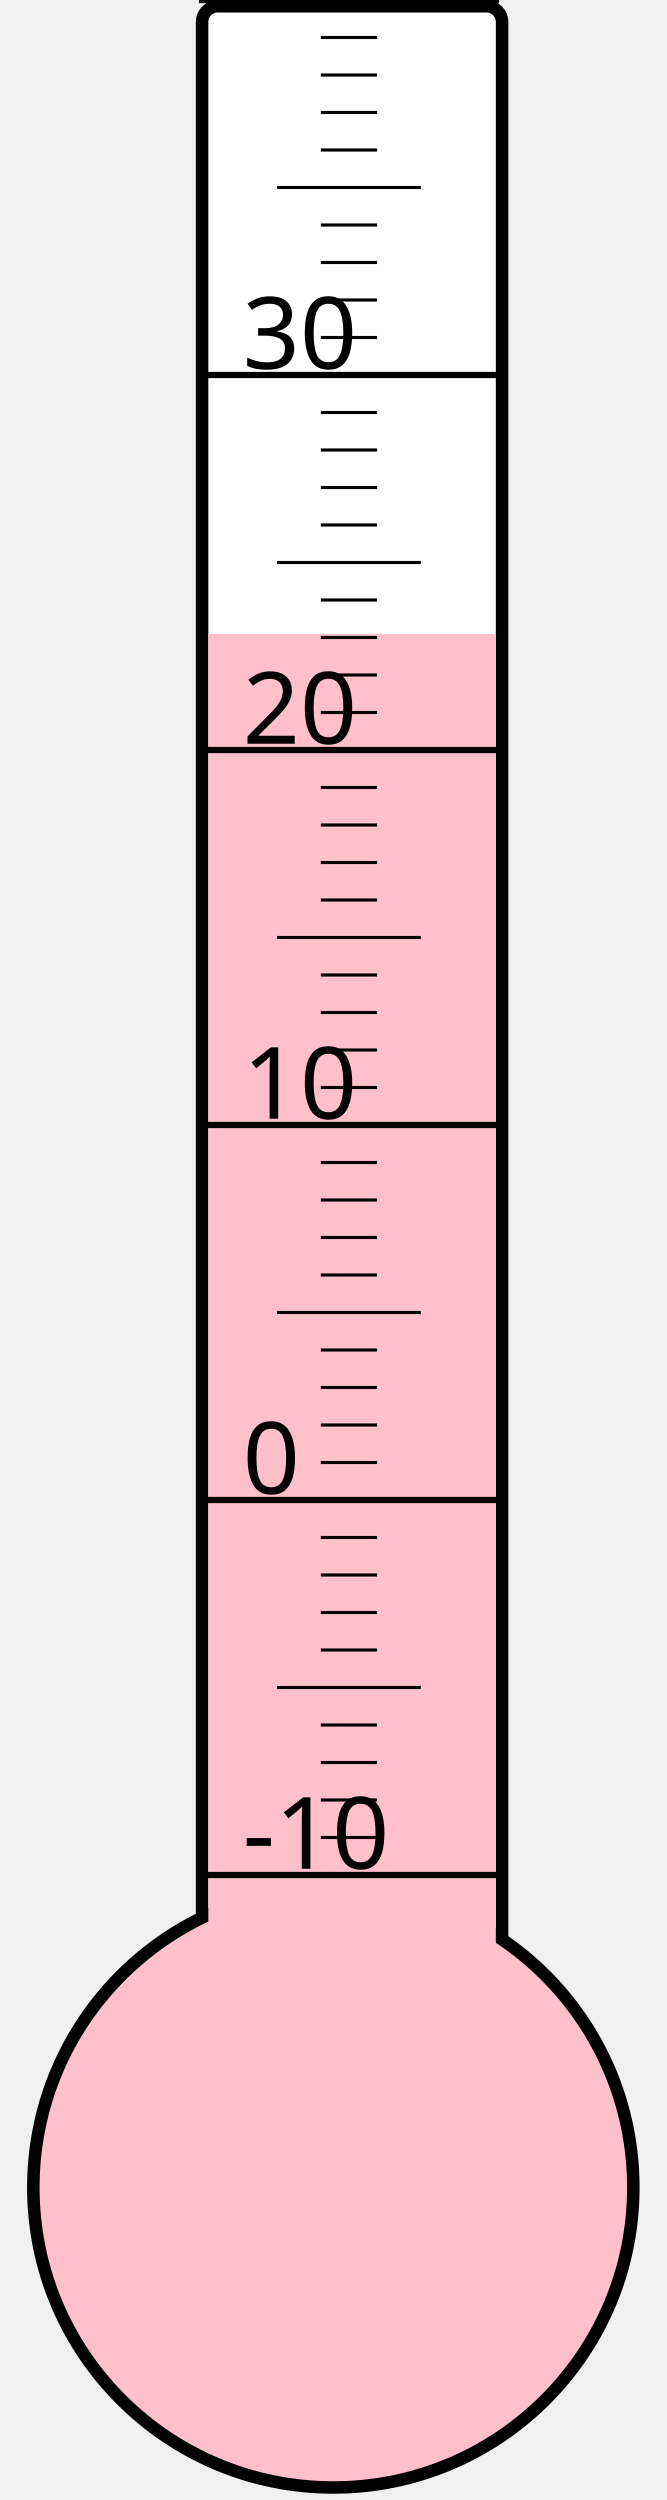
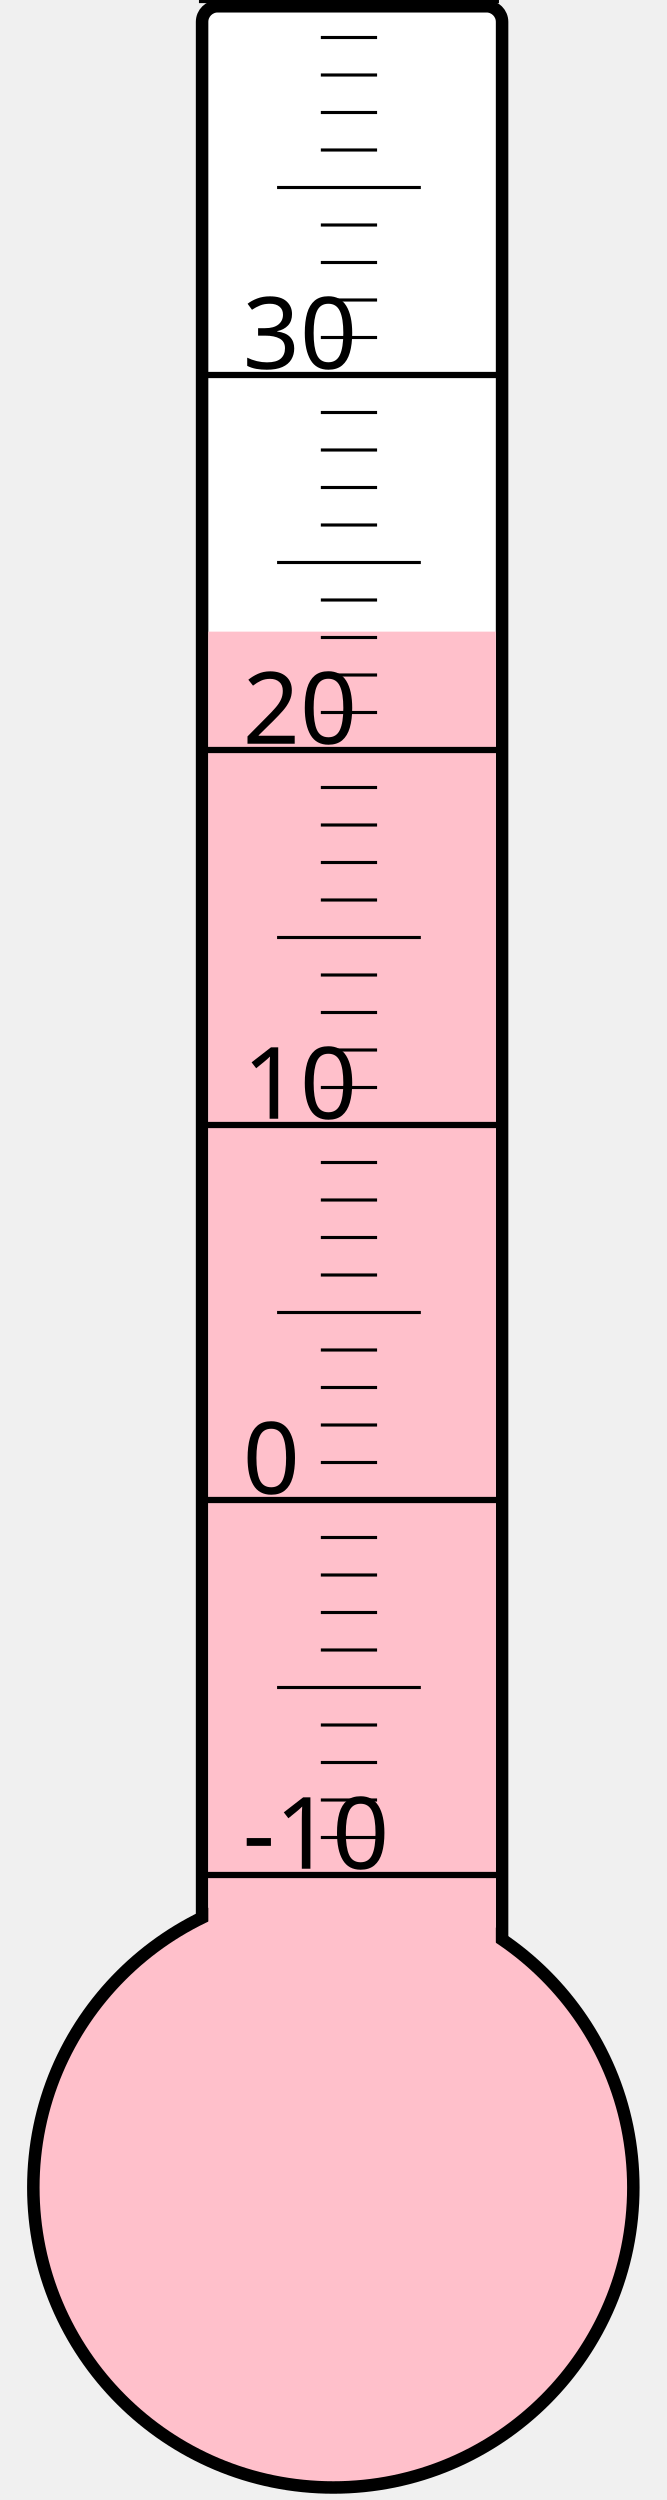
<svg xmlns="http://www.w3.org/2000/svg" width="40px" height="150px" viewBox="0 0 200 800">
  <rect width="200" height="800" x="0" y="0" style="fill: #ffffeb; fill-opacity: 0;" />
  <rect width="96" height="680" x="58" y="2" rx="5" ry="5" style="fill: white; fill-opacity: 1; stroke: black; stroke-width: 4;" />
  <circle cx="100" cy="700" r="96" style="fill: pink; stroke: black; stroke-width: 4;" />
-   <rect width="92" height="497.125" x="60" y="202.875" style="fill: pink; fill-opacity: 1; stroke-width: 0;" />
+   <rect width="92" height="497.875" x="60" y="202.125" style="fill: pink; fill-opacity: 1; stroke-width: 0;" />
  <text x="71" y="598" style="font-family: sans-serif; font-size: 24pt;">-10</text>
  <text x="71" y="478" style="font-family: sans-serif; font-size: 24pt;">0</text>
  <text x="71" y="358" style="font-family: sans-serif; font-size: 24pt;">10</text>
  <text x="71" y="238" style="font-family: sans-serif; font-size: 24pt;">20</text>
  <text x="71" y="118" style="font-family: sans-serif; font-size: 24pt;">30</text>
  <g style="stroke: black;">
    <line x1="57" y1="600" x2="153" y2="600" style="stroke-width: 2;" />
    <line x1="96" y1="588" x2="114" y2="588" style="stroke-width: 1;" />
    <line x1="96" y1="576" x2="114" y2="576" style="stroke-width: 1;" />
    <line x1="96" y1="564" x2="114" y2="564" style="stroke-width: 1;" />
    <line x1="96" y1="552" x2="114" y2="552" style="stroke-width: 1;" />
    <line x1="82" y1="540" x2="128" y2="540" style="stroke-width: 1;" />
    <line x1="96" y1="528" x2="114" y2="528" style="stroke-width: 1;" />
    <line x1="96" y1="516" x2="114" y2="516" style="stroke-width: 1;" />
    <line x1="96" y1="504" x2="114" y2="504" style="stroke-width: 1;" />
    <line x1="96" y1="492" x2="114" y2="492" style="stroke-width: 1;" />
    <line x1="57" y1="480" x2="153" y2="480" style="stroke-width: 2;" />
    <line x1="96" y1="468" x2="114" y2="468" style="stroke-width: 1;" />
    <line x1="96" y1="456" x2="114" y2="456" style="stroke-width: 1;" />
    <line x1="96" y1="444" x2="114" y2="444" style="stroke-width: 1;" />
    <line x1="96" y1="432" x2="114" y2="432" style="stroke-width: 1;" />
    <line x1="82" y1="420" x2="128" y2="420" style="stroke-width: 1;" />
    <line x1="96" y1="408" x2="114" y2="408" style="stroke-width: 1;" />
    <line x1="96" y1="396" x2="114" y2="396" style="stroke-width: 1;" />
    <line x1="96" y1="384" x2="114" y2="384" style="stroke-width: 1;" />
    <line x1="96" y1="372" x2="114" y2="372" style="stroke-width: 1;" />
    <line x1="57" y1="360" x2="153" y2="360" style="stroke-width: 2;" />
    <line x1="96" y1="348" x2="114" y2="348" style="stroke-width: 1;" />
    <line x1="96" y1="336" x2="114" y2="336" style="stroke-width: 1;" />
    <line x1="96" y1="324" x2="114" y2="324" style="stroke-width: 1;" />
    <line x1="96" y1="312" x2="114" y2="312" style="stroke-width: 1;" />
    <line x1="82" y1="300" x2="128" y2="300" style="stroke-width: 1;" />
    <line x1="96" y1="288" x2="114" y2="288" style="stroke-width: 1;" />
    <line x1="96" y1="276" x2="114" y2="276" style="stroke-width: 1;" />
    <line x1="96" y1="264" x2="114" y2="264" style="stroke-width: 1;" />
    <line x1="96" y1="252" x2="114" y2="252" style="stroke-width: 1;" />
    <line x1="57" y1="240" x2="153" y2="240" style="stroke-width: 2;" />
    <line x1="96" y1="228" x2="114" y2="228" style="stroke-width: 1;" />
    <line x1="96" y1="216" x2="114" y2="216" style="stroke-width: 1;" />
    <line x1="96" y1="204" x2="114" y2="204" style="stroke-width: 1;" />
    <line x1="96" y1="192" x2="114" y2="192" style="stroke-width: 1;" />
    <line x1="82" y1="180" x2="128" y2="180" style="stroke-width: 1;" />
    <line x1="96" y1="168" x2="114" y2="168" style="stroke-width: 1;" />
    <line x1="96" y1="156" x2="114" y2="156" style="stroke-width: 1;" />
    <line x1="96" y1="144" x2="114" y2="144" style="stroke-width: 1;" />
    <line x1="96" y1="132" x2="114" y2="132" style="stroke-width: 1;" />
    <line x1="57" y1="120" x2="153" y2="120" style="stroke-width: 2;" />
    <line x1="96" y1="108" x2="114" y2="108" style="stroke-width: 1;" />
    <line x1="96" y1="96" x2="114" y2="96" style="stroke-width: 1;" />
    <line x1="96" y1="84" x2="114" y2="84" style="stroke-width: 1;" />
    <line x1="96" y1="72" x2="114" y2="72" style="stroke-width: 1;" />
    <line x1="82" y1="60" x2="128" y2="60" style="stroke-width: 1;" />
    <line x1="96" y1="48" x2="114" y2="48" style="stroke-width: 1;" />
    <line x1="96" y1="36" x2="114" y2="36" style="stroke-width: 1;" />
    <line x1="96" y1="24" x2="114" y2="24" style="stroke-width: 1;" />
    <line x1="96" y1="12" x2="114" y2="12" style="stroke-width: 1;" />
    <line x1="57" y1="0" x2="153" y2="0" style="stroke-width: 2;" />
  </g>
</svg>
